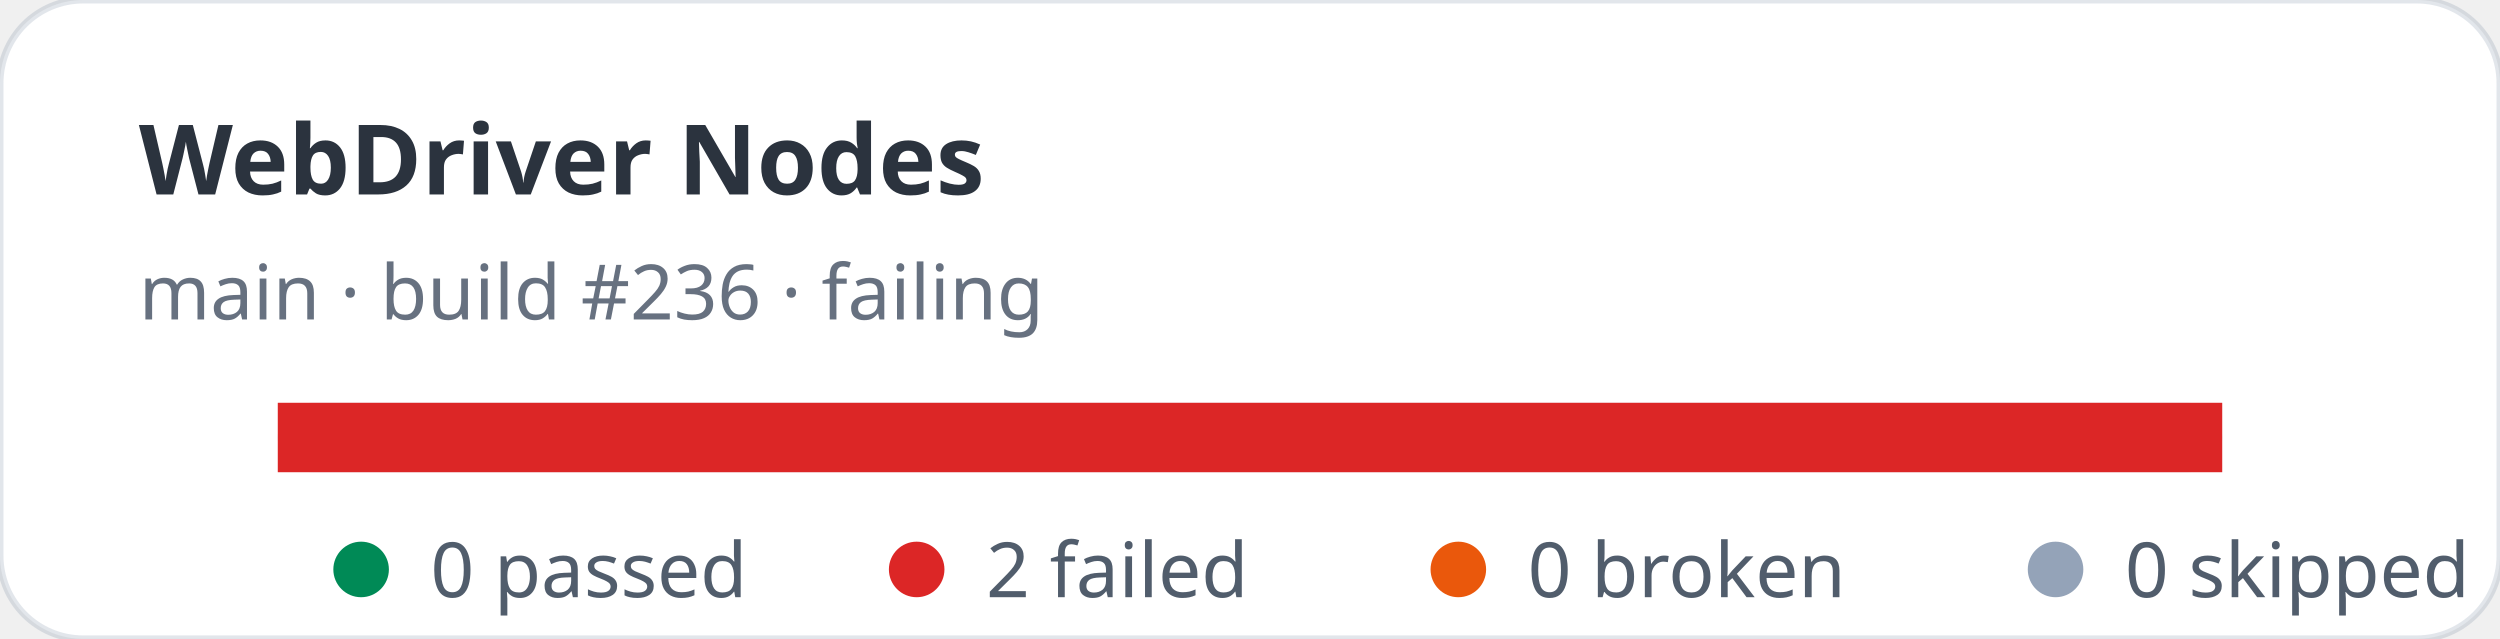
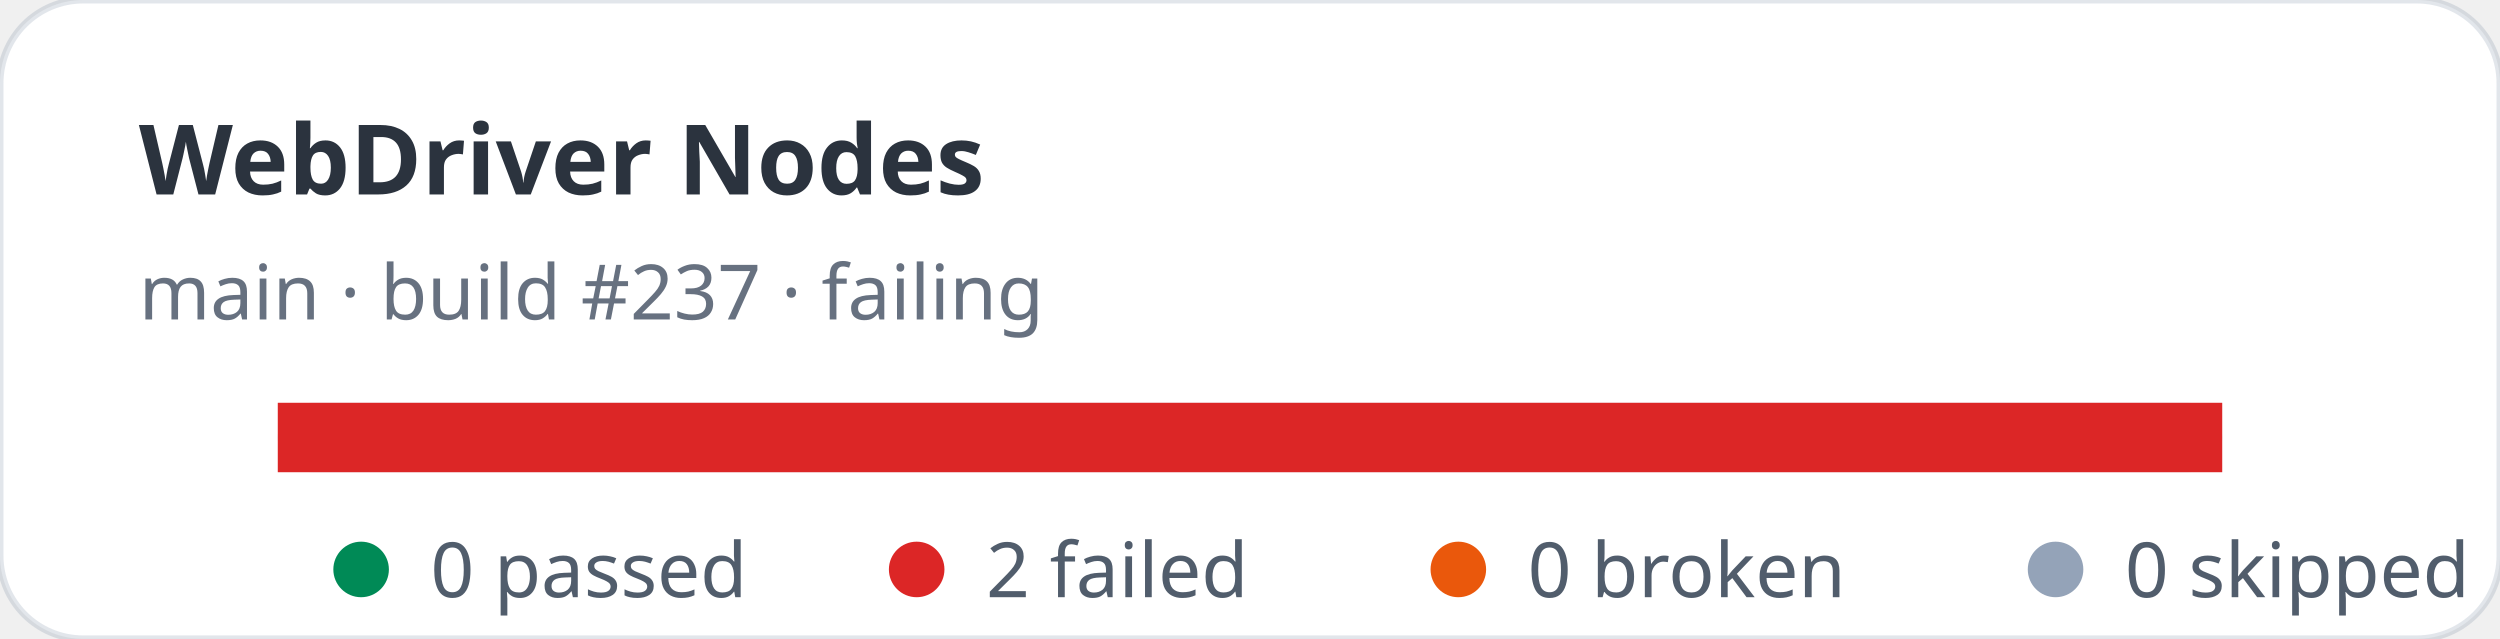
<svg xmlns="http://www.w3.org/2000/svg" width="360" height="92" viewBox="0 0 360 92" role="img" aria-label="WebDriver Nodes stats: 0 passed, 2 failed">
  <rect width="360" height="92" rx="12" fill="#ffffff" stroke="rgba(11,48,86,0.12)" />
  <text x="20" y="28" fill="rgba(1,10,24,0.83)" font-family="ui-sans-serif,system-ui,sans-serif" font-size="14" font-weight="700">WebDriver Nodes</text>
-   <text x="20" y="46" fill="rgba(2,19,44,0.6)" font-family="ui-sans-serif,system-ui,sans-serif" font-size="11">main · build #236 · failing</text>
+   <text x="20" y="46" fill="rgba(2,19,44,0.6)" font-family="ui-sans-serif,system-ui,sans-serif" font-size="11">main · build #237 · failing</text>
  <rect x="40" y="58" width="280" height="10" rx="5" fill="#e2e8f0" />
  <rect x="40" y="58" width="280" height="10" fill="#dc2626" />
  <g font-family="ui-sans-serif,system-ui,sans-serif" font-size="11" fill="rgba(1,18,40,0.68)">
    <circle cx="52" cy="82" r="4" fill="#008a56" />
    <text x="62" y="86">0 passed</text>
    <circle cx="132" cy="82" r="4" fill="#dc2626" />
    <text x="142" y="86">2 failed</text>
    <circle cx="210" cy="82" r="4" fill="#ea580c" />
    <text x="220" y="86">0 broken</text>
    <circle cx="296" cy="82" r="4" fill="#94a3b8" />
    <text x="306" y="86">0 skipped</text>
  </g>
</svg>
